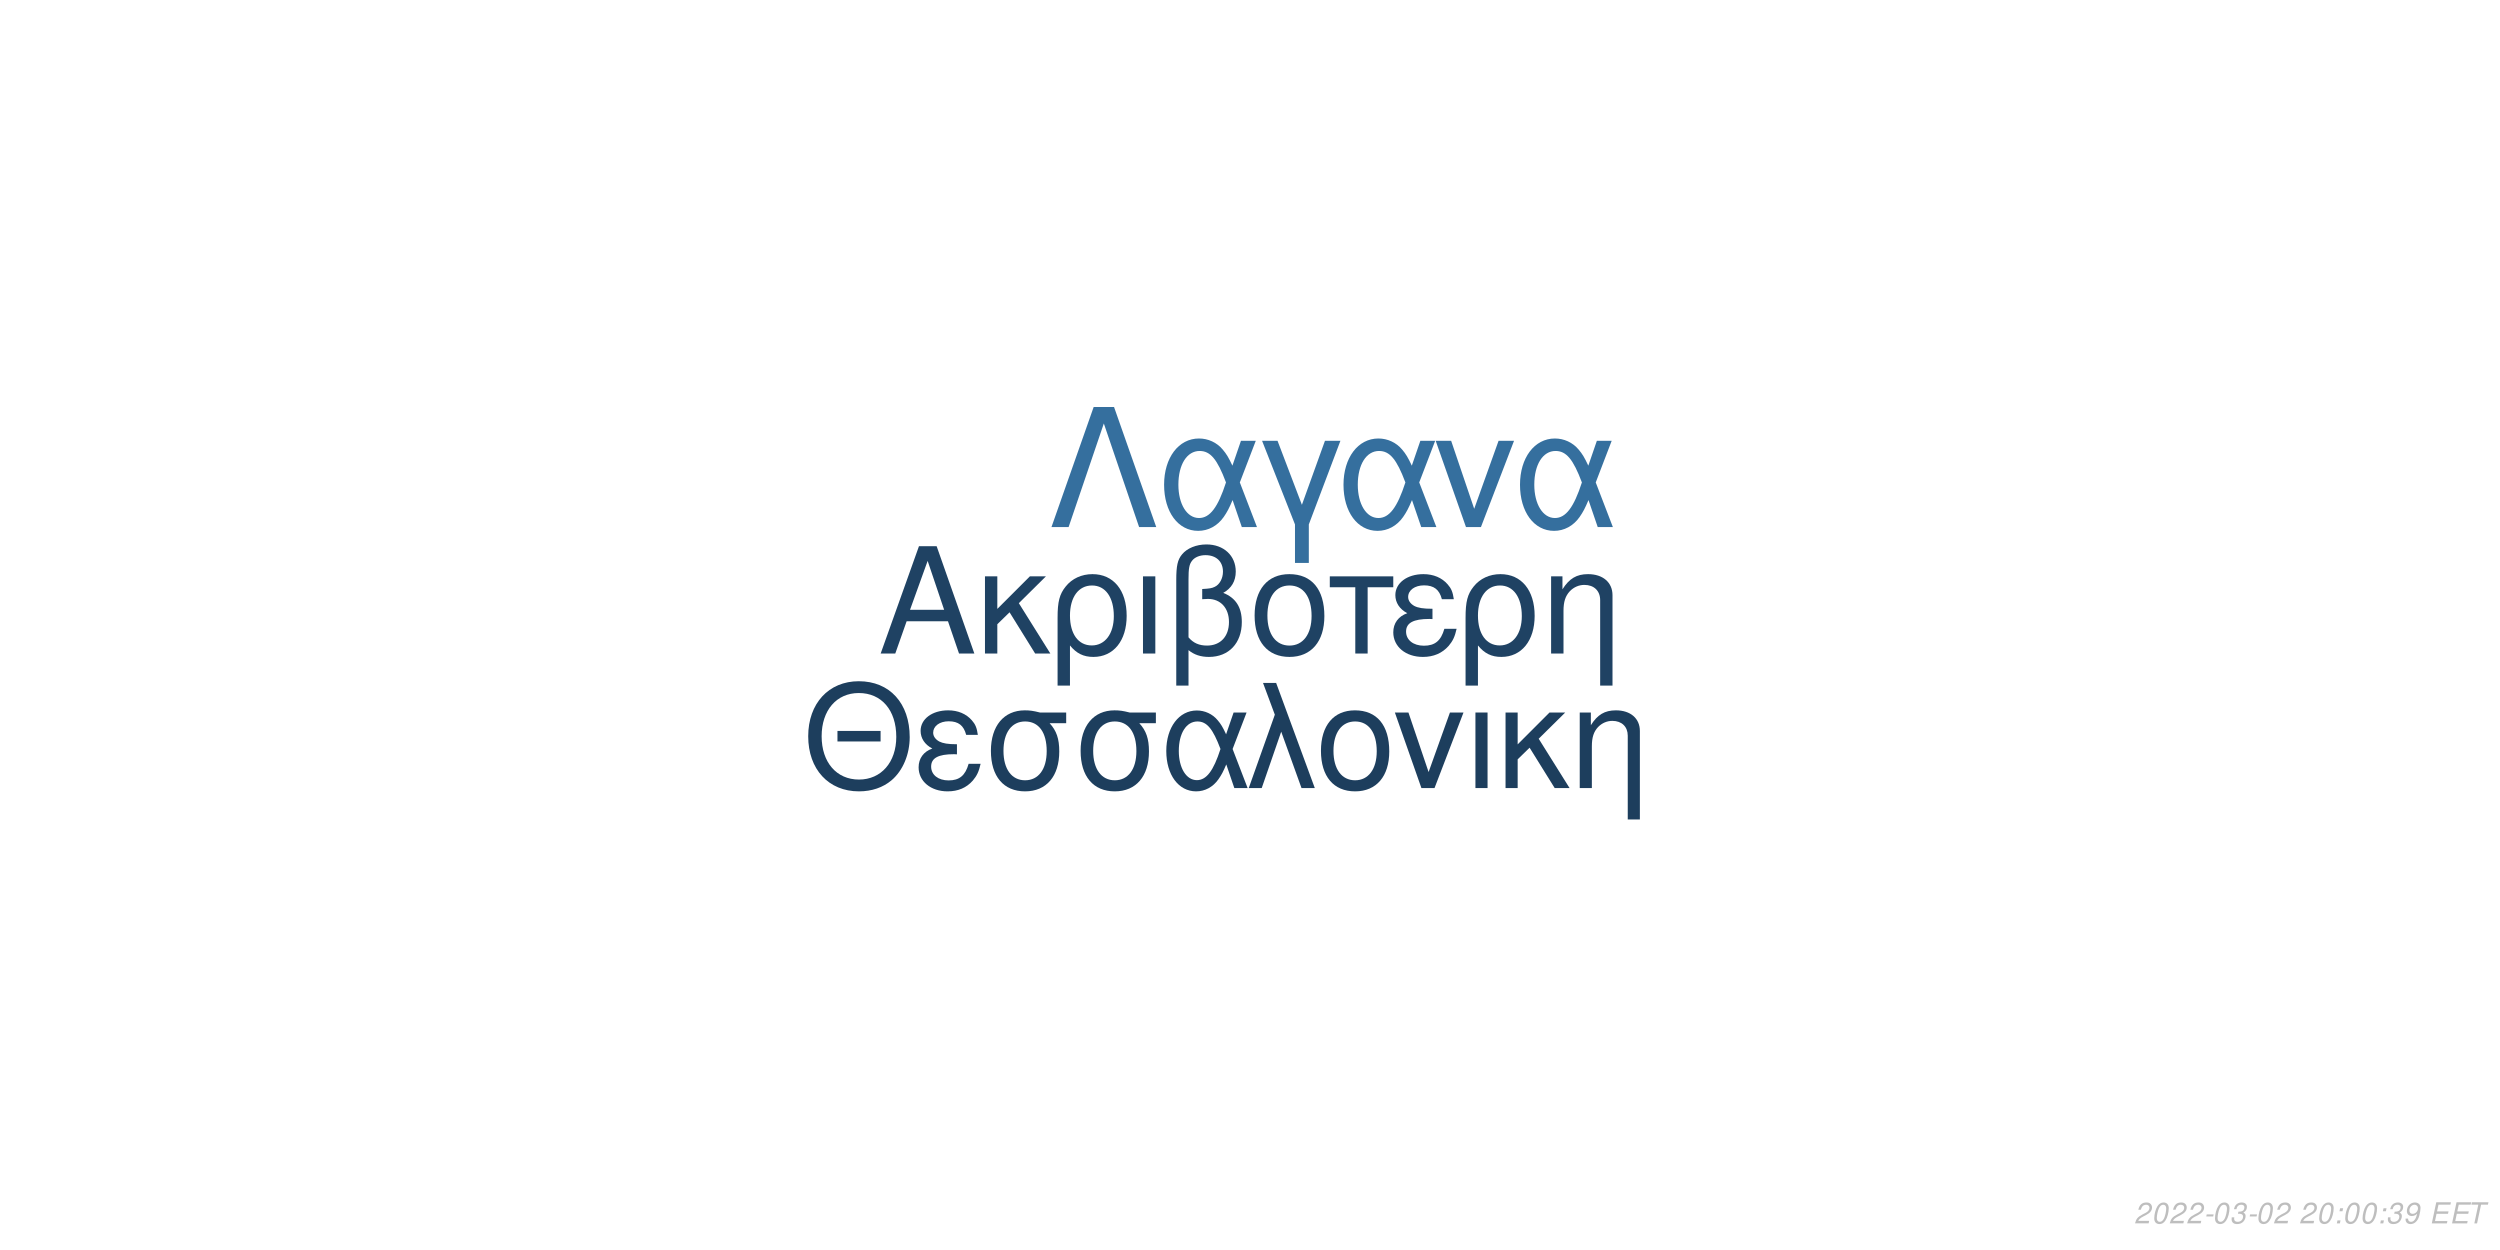
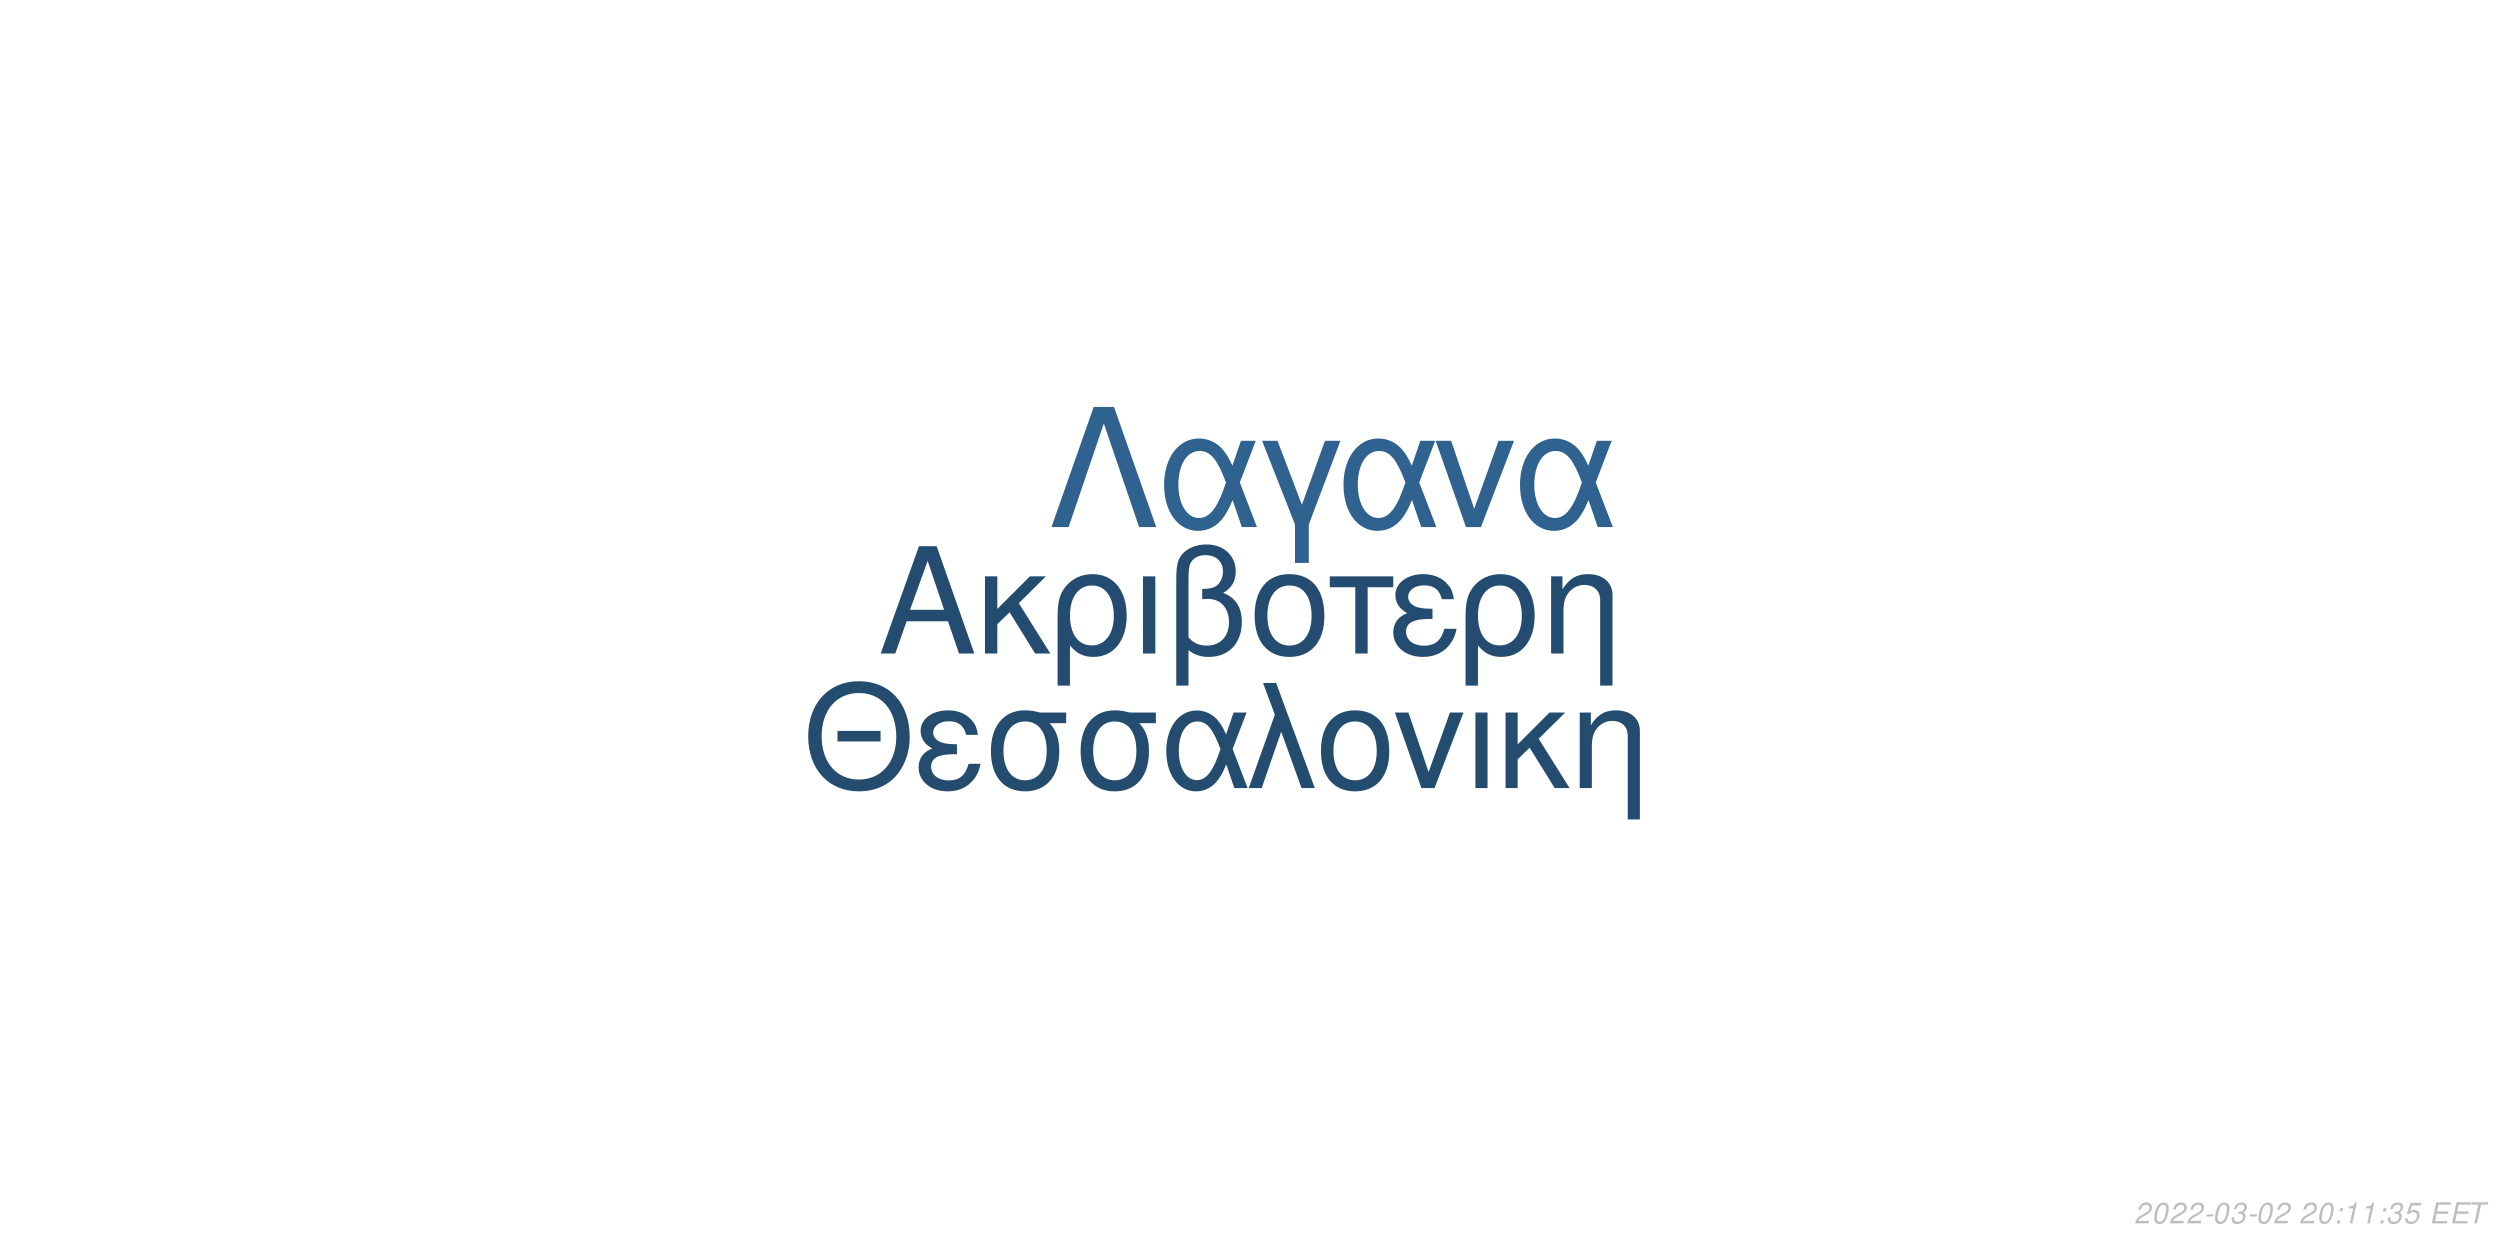
<svg xmlns="http://www.w3.org/2000/svg" xmlns:xlink="http://www.w3.org/1999/xlink" width="864pt" height="432pt" viewBox="0 0 864 432" version="1.1">
  <defs>
    <g>
      <symbol overflow="visible" id="glyph0-0">
        <path style="stroke:none;" d="" />
      </symbol>
      <symbol overflow="visible" id="glyph0-1">
        <path style="stroke:none;" d="M 24.125 -11.141 L 27.938 0 L 33.234 0 L 20.203 -37.094 L 14.094 -37.094 L 0.859 0 L 5.906 0 L 9.828 -11.141 Z M 22.797 -15.109 L 11 -15.109 L 17.094 -32.016 Z M 22.797 -15.109 " />
      </symbol>
      <symbol overflow="visible" id="glyph0-2">
        <path style="stroke:none;" d="M 7.172 -15.422 L 7.172 -26.672 L 2.906 -26.672 L 2.906 0 L 7.172 0 L 7.172 -10.125 L 11.406 -14.25 L 20.25 0 L 25.5 0 L 14.609 -17.406 L 23.969 -26.672 L 18.422 -26.672 Z M 7.172 -15.422 " />
      </symbol>
      <symbol overflow="visible" id="glyph0-3">
        <path style="stroke:none;" d="M 3 11.094 L 7.281 11.094 L 7.281 -2.797 C 9.516 -0.047 11.953 1.172 15.375 1.172 C 22.344 1.172 26.875 -4.422 26.875 -13.031 C 26.875 -21.891 22.297 -27.438 15.062 -27.438 C 11.297 -27.438 7.984 -25.906 5.797 -23.156 C 3.672 -20.516 3 -17.969 3 -12.359 Z M 14.906 -23.516 C 19.547 -23.516 22.438 -19.438 22.438 -12.922 C 22.438 -6.812 19.391 -2.797 14.812 -2.797 C 10.172 -2.797 7.281 -6.766 7.281 -13.125 C 7.281 -19.484 10.234 -23.516 14.906 -23.516 Z M 14.906 -23.516 " />
      </symbol>
      <symbol overflow="visible" id="glyph0-4">
        <path style="stroke:none;" d="M 3.516 0 L 7.781 0 L 7.781 -26.672 L 3.516 -26.672 Z M 3.516 0 " />
      </symbol>
      <symbol overflow="visible" id="glyph0-5">
        <path style="stroke:none;" d="M 4.016 11.094 L 8.25 11.094 L 8.25 -1.172 C 10.172 0.406 12.422 1.172 15.312 1.172 C 22.188 1.172 26.672 -3.609 26.672 -10.891 C 26.672 -15.984 24.578 -19.234 20.25 -20.969 C 23.109 -22.547 24.578 -25.031 24.578 -28.344 C 24.578 -33.844 20.406 -37.703 14.453 -37.703 C 10.938 -37.703 7.734 -36.391 6 -34.25 C 4.484 -32.422 4.016 -30.328 4.016 -25.391 Z M 8.25 -25.656 C 8.25 -29.359 8.5 -30.844 9.469 -32.062 C 10.375 -33.281 12.156 -34 14.094 -34 C 17.812 -34 20.156 -31.812 20.156 -28.297 C 20.156 -25.953 18.984 -23.812 17.297 -23.047 C 16.281 -22.547 15.469 -22.438 12.984 -22.297 L 12.984 -18.781 C 13.734 -18.828 14.344 -18.875 14.969 -18.875 C 19.344 -18.875 22.234 -15.719 22.234 -10.891 C 22.234 -5.906 19.281 -2.75 14.656 -2.75 C 11.953 -2.75 9.922 -3.609 8.25 -5.594 Z M 8.25 -25.656 " />
      </symbol>
      <symbol overflow="visible" id="glyph0-6">
        <path style="stroke:none;" d="M 14.094 -27.438 C 6.562 -27.438 2.094 -22.094 2.094 -13.125 C 2.094 -4.125 6.562 1.172 14.141 1.172 C 21.672 1.172 26.203 -4.172 26.203 -12.922 C 26.203 -22.188 21.828 -27.438 14.094 -27.438 Z M 14.141 -23.516 C 18.938 -23.516 21.781 -19.594 21.781 -12.984 C 21.781 -6.672 18.828 -2.75 14.141 -2.75 C 9.422 -2.75 6.516 -6.672 6.516 -13.125 C 6.516 -19.594 9.422 -23.516 14.141 -23.516 Z M 14.141 -23.516 " />
      </symbol>
      <symbol overflow="visible" id="glyph0-7">
        <path style="stroke:none;" d="M 7.891 0 L 12.156 0 L 12.156 -22.906 L 21.016 -22.906 L 21.016 -26.672 L -0.922 -26.672 L -0.922 -22.906 L 7.891 -22.906 Z M 7.891 0 " />
      </symbol>
      <symbol overflow="visible" id="glyph0-8">
        <path style="stroke:none;" d="M 14.562 -15.469 C 11.344 -15.469 9.562 -15.781 8.297 -16.438 C 6.922 -17.203 6.156 -18.328 6.156 -19.547 C 6.156 -21.891 8.453 -23.562 11.656 -23.562 C 15.062 -23.562 16.953 -22.094 17.812 -18.781 L 21.938 -18.781 C 21.578 -21.266 21.062 -22.5 19.797 -23.922 C 17.812 -26.203 14.906 -27.438 11.453 -27.438 C 5.797 -27.438 1.734 -24.375 1.734 -20.203 C 1.734 -17.609 3.156 -15.375 5.859 -13.938 C 2.797 -12.875 1.016 -10.484 1.016 -7.328 C 1.016 -2.391 5.297 1.172 11.25 1.172 C 14.969 1.172 17.906 -0.109 20.156 -2.641 C 21.578 -4.328 22.297 -5.797 22.906 -8.547 L 18.672 -8.547 C 17.5 -4.422 15.422 -2.703 11.609 -2.703 C 7.938 -2.703 5.438 -4.688 5.438 -7.578 C 5.438 -10.578 7.938 -11.953 13.484 -11.953 C 13.641 -11.953 14.094 -11.953 14.562 -11.906 Z M 14.562 -15.469 " />
      </symbol>
      <symbol overflow="visible" id="glyph0-9">
        <path style="stroke:none;" d="M 3.562 -26.672 L 3.562 0 L 7.844 0 L 7.844 -14.703 C 7.844 -17.906 8.5 -19.891 10.031 -21.531 C 11.406 -22.953 13.188 -23.719 15.062 -23.719 C 18.375 -23.719 20.516 -21.672 20.516 -18.469 L 20.516 11.094 L 24.781 11.094 L 24.781 -20.156 C 24.781 -24.578 21.469 -27.438 16.328 -27.438 C 12.359 -27.438 9.828 -25.906 7.484 -22.188 L 7.484 -26.672 Z M 3.562 -26.672 " />
      </symbol>
      <symbol overflow="visible" id="glyph1-0">
        <path style="stroke:none;" d="" />
      </symbol>
      <symbol overflow="visible" id="glyph1-1">
        <path style="stroke:none;" d="M 26.859 -19.734 L 11.953 -19.734 L 11.953 -16.094 L 26.859 -16.094 Z M 19.328 -36.922 C 8.922 -36.922 1.844 -29.25 1.844 -17.891 C 1.844 -6.484 8.875 1.141 19.391 1.141 C 23.812 1.141 27.703 -0.203 30.641 -2.688 C 34.578 -6.031 36.922 -11.656 36.922 -17.594 C 36.922 -29.297 30 -36.922 19.328 -36.922 Z M 19.328 -32.844 C 27.203 -32.844 32.281 -26.906 32.281 -17.688 C 32.281 -8.922 27.062 -2.938 19.391 -2.938 C 11.609 -2.938 6.484 -8.922 6.484 -17.891 C 6.484 -26.859 11.609 -32.844 19.328 -32.844 Z M 19.328 -32.844 " />
      </symbol>
      <symbol overflow="visible" id="glyph1-2">
        <path style="stroke:none;" d="M 14.25 -15.141 C 11.109 -15.141 9.375 -15.453 8.125 -16.094 C 6.781 -16.844 6.031 -17.938 6.031 -19.141 C 6.031 -21.422 8.266 -23.078 11.406 -23.078 C 14.75 -23.078 16.594 -21.625 17.438 -18.391 L 21.469 -18.391 C 21.125 -20.828 20.625 -22.031 19.391 -23.422 C 17.438 -25.656 14.594 -26.859 11.219 -26.859 C 5.688 -26.859 1.688 -23.875 1.688 -19.781 C 1.688 -17.234 3.094 -15.047 5.734 -13.656 C 2.734 -12.609 1 -10.266 1 -7.172 C 1 -2.344 5.188 1.141 11.016 1.141 C 14.656 1.141 17.547 -0.094 19.734 -2.594 C 21.125 -4.234 21.828 -5.688 22.422 -8.375 L 18.281 -8.375 C 17.141 -4.328 15.094 -2.641 11.359 -2.641 C 7.766 -2.641 5.328 -4.578 5.328 -7.422 C 5.328 -10.359 7.766 -11.703 13.203 -11.703 C 13.359 -11.703 13.797 -11.703 14.25 -11.656 Z M 14.25 -15.141 " />
      </symbol>
      <symbol overflow="visible" id="glyph1-3">
        <path style="stroke:none;" d="M 29 -26.109 L 19.938 -26.109 C 17.594 -26.703 16.438 -26.859 14.703 -26.859 C 7.469 -26.859 2.984 -21.469 2.984 -12.859 C 2.984 -4.031 7.375 1.141 14.797 1.141 C 22.172 1.141 26.609 -4.078 26.609 -12.656 C 26.609 -17.047 25.656 -19.828 23.266 -22.422 L 29 -22.422 Z M 14.797 -23.016 C 19.531 -23.016 22.266 -19.234 22.266 -12.75 C 22.266 -6.531 19.438 -2.688 14.797 -2.688 C 10.172 -2.688 7.328 -6.531 7.328 -12.859 C 7.328 -19.188 10.172 -23.016 14.797 -23.016 Z M 14.797 -23.016 " />
      </symbol>
      <symbol overflow="visible" id="glyph1-4">
        <path style="stroke:none;" d="M 29.344 -26.109 L 24.859 -26.109 L 22.266 -18.578 C 21.125 -21.031 20.484 -22.125 19.328 -23.469 C 17.547 -25.609 14.906 -26.812 12.156 -26.812 C 5.984 -26.812 1.594 -20.984 1.594 -12.812 C 1.594 -4.578 5.828 1.141 11.906 1.141 C 14.953 1.141 17.734 -0.344 19.625 -3.047 C 20.672 -4.531 21.281 -5.688 22.328 -8.172 L 25.109 0 L 29.703 0 L 24.516 -13.5 Z M 20.328 -13.5 C 17.891 -5.922 15.453 -2.734 12.156 -2.734 C 8.516 -2.734 5.922 -6.922 5.922 -12.812 C 5.922 -18.938 8.516 -23.016 12.359 -23.016 C 15.594 -23.016 17.688 -20.531 20.328 -13.5 Z M 20.328 -13.5 " />
      </symbol>
      <symbol overflow="visible" id="glyph1-5">
        <path style="stroke:none;" d="M 1.094 0 L 5.578 0 L 12.312 -19.484 L 19.328 0 L 23.922 0 L 10.562 -36.328 L 6.031 -36.328 L 10.109 -25.359 Z M 1.094 0 " />
      </symbol>
      <symbol overflow="visible" id="glyph1-6">
        <path style="stroke:none;" d="M 13.797 -26.859 C 6.422 -26.859 2.047 -21.625 2.047 -12.859 C 2.047 -4.031 6.422 1.141 13.859 1.141 C 21.234 1.141 25.656 -4.078 25.656 -12.656 C 25.656 -21.719 21.375 -26.859 13.797 -26.859 Z M 13.859 -23.016 C 18.531 -23.016 21.328 -19.188 21.328 -12.703 C 21.328 -6.531 18.438 -2.688 13.859 -2.688 C 9.219 -2.688 6.375 -6.531 6.375 -12.859 C 6.375 -19.188 9.219 -23.016 13.859 -23.016 Z M 13.859 -23.016 " />
      </symbol>
      <symbol overflow="visible" id="glyph1-7">
        <path style="stroke:none;" d="M 14.297 0 L 24.312 -26.109 L 19.625 -26.109 L 12.25 -5.531 L 5.281 -26.109 L 0.594 -26.109 L 9.766 0 Z M 14.297 0 " />
      </symbol>
      <symbol overflow="visible" id="glyph1-8">
        <path style="stroke:none;" d="M 3.438 0 L 7.625 0 L 7.625 -26.109 L 3.438 -26.109 Z M 3.438 0 " />
      </symbol>
      <symbol overflow="visible" id="glyph1-9">
        <path style="stroke:none;" d="M 7.031 -15.094 L 7.031 -26.109 L 2.844 -26.109 L 2.844 0 L 7.031 0 L 7.031 -9.922 L 11.156 -13.953 L 19.828 0 L 24.969 0 L 14.297 -17.047 L 23.469 -26.109 L 18.031 -26.109 Z M 7.031 -15.094 " />
      </symbol>
      <symbol overflow="visible" id="glyph1-10">
        <path style="stroke:none;" d="M 3.484 -26.109 L 3.484 0 L 7.672 0 L 7.672 -14.406 C 7.672 -17.547 8.328 -19.484 9.812 -21.078 C 11.156 -22.469 12.906 -23.219 14.75 -23.219 C 17.984 -23.219 20.078 -21.234 20.078 -18.094 L 20.078 10.859 L 24.266 10.859 L 24.266 -19.734 C 24.266 -24.062 21.031 -26.859 16 -26.859 C 12.109 -26.859 9.609 -25.359 7.328 -21.719 L 7.328 -26.109 Z M 3.484 -26.109 " />
      </symbol>
      <symbol overflow="visible" id="glyph2-0">
        <path style="stroke:none;" d="" />
      </symbol>
      <symbol overflow="visible" id="glyph2-1">
        <path style="stroke:none;" d="M 22.531 -41.484 L 15.484 -41.484 L 0.906 0 L 6.828 0 L 19 -35.797 L 31.188 0 L 37.109 0 Z M 22.531 -41.484 " />
      </symbol>
      <symbol overflow="visible" id="glyph2-2">
        <path style="stroke:none;" d="M 33.516 -29.812 L 28.391 -29.812 L 25.438 -21.219 C 24.125 -24.016 23.391 -25.266 22.078 -26.797 C 20.031 -29.25 17.016 -30.609 13.891 -30.609 C 6.828 -30.609 1.828 -23.953 1.828 -14.625 C 1.828 -5.234 6.656 1.312 13.594 1.312 C 17.078 1.312 20.266 -0.391 22.422 -3.469 C 23.609 -5.172 24.297 -6.484 25.5 -9.328 L 28.688 0 L 33.922 0 L 28 -15.422 Z M 23.219 -15.422 C 20.422 -6.766 17.641 -3.125 13.891 -3.125 C 9.734 -3.125 6.766 -7.906 6.766 -14.625 C 6.766 -21.625 9.734 -26.297 14.109 -26.297 C 17.812 -26.297 20.203 -23.453 23.219 -15.422 Z M 23.219 -15.422 " />
      </symbol>
      <symbol overflow="visible" id="glyph2-3">
        <path style="stroke:none;" d="M 12.062 12.406 L 16.844 12.406 L 16.844 -0.906 L 27.766 -29.812 L 22.422 -29.812 L 14.453 -7.688 L 6.031 -29.812 L 0.688 -29.812 L 12.062 -0.906 Z M 12.062 12.406 " />
      </symbol>
      <symbol overflow="visible" id="glyph2-4">
        <path style="stroke:none;" d="M 16.328 0 L 27.766 -29.812 L 22.422 -29.812 L 14 -6.312 L 6.031 -29.812 L 0.688 -29.812 L 11.156 0 Z M 16.328 0 " />
      </symbol>
      <symbol overflow="visible" id="glyph3-0">
        <path style="stroke:none;" d="" />
      </symbol>
      <symbol overflow="visible" id="glyph3-1">
        <path style="stroke:none;" d="M 5.234 -0.875 L 1.469 -0.875 C 1.641 -1.375 2.203 -1.891 3.109 -2.344 L 4.234 -2.938 C 5.562 -3.625 6.219 -4.469 6.219 -5.484 C 6.219 -5.938 6.062 -6.359 5.797 -6.656 C 5.469 -7.047 4.984 -7.234 4.312 -7.234 C 2.766 -7.234 1.891 -6.453 1.484 -4.734 L 2.375 -4.734 C 2.484 -5.188 2.609 -5.484 2.797 -5.75 C 3.094 -6.203 3.609 -6.453 4.188 -6.453 C 4.891 -6.453 5.344 -6.031 5.344 -5.375 C 5.344 -4.703 4.859 -4.094 4.016 -3.656 L 2.984 -3.125 C 1.234 -2.188 0.797 -1.656 0.344 -0.016 L 5.047 -0.016 Z M 5.234 -0.875 " />
      </symbol>
      <symbol overflow="visible" id="glyph3-2">
        <path style="stroke:none;" d="M 4.203 -7.234 C 3.375 -7.234 2.688 -6.812 2.125 -5.984 C 1.484 -5.047 0.984 -3.188 0.984 -1.734 C 0.984 -1.109 1.172 -0.562 1.484 -0.266 C 1.797 0.047 2.281 0.234 2.766 0.234 C 3.625 0.234 4.281 -0.156 4.859 -1.016 C 5.516 -1.953 6 -3.797 6 -5.266 C 6 -6.5 5.328 -7.234 4.203 -7.234 Z M 4.094 -6.453 C 4.734 -6.453 5.125 -5.984 5.125 -5.156 C 5.125 -4.203 4.781 -2.625 4.406 -1.812 C 3.984 -0.938 3.516 -0.547 2.875 -0.547 C 2.25 -0.547 1.875 -1.031 1.875 -1.828 C 1.875 -2.797 2.203 -4.344 2.594 -5.203 C 2.984 -6.047 3.453 -6.453 4.094 -6.453 Z M 4.094 -6.453 " />
      </symbol>
      <symbol overflow="visible" id="glyph3-3">
        <path style="stroke:none;" d="M 3.516 -3.125 L 1.125 -3.125 L 0.969 -2.406 L 3.359 -2.406 Z M 3.516 -3.125 " />
      </symbol>
      <symbol overflow="visible" id="glyph3-4">
        <path style="stroke:none;" d="M 2.922 -3.312 C 3.125 -3.344 3.234 -3.344 3.375 -3.344 C 4.203 -3.344 4.688 -3 4.688 -2.406 C 4.688 -1.312 3.906 -0.547 2.781 -0.547 C 2.047 -0.547 1.594 -0.938 1.594 -1.562 C 1.594 -1.719 1.609 -1.844 1.656 -2.094 L 0.766 -2.094 C 0.734 -1.797 0.719 -1.641 0.719 -1.469 C 0.719 -0.375 1.406 0.234 2.641 0.234 C 3.547 0.234 4.297 -0.078 4.812 -0.656 C 5.266 -1.156 5.562 -1.875 5.562 -2.547 C 5.562 -3.125 5.344 -3.453 4.797 -3.734 C 5.641 -4.234 6.016 -4.844 6.016 -5.734 C 6.016 -6.656 5.312 -7.234 4.203 -7.234 C 3.375 -7.234 2.672 -6.938 2.188 -6.375 C 1.891 -6.031 1.703 -5.641 1.516 -4.906 L 2.391 -4.906 C 2.5 -5.359 2.594 -5.594 2.734 -5.812 C 3.047 -6.234 3.516 -6.453 4.078 -6.453 C 4.734 -6.453 5.141 -6.125 5.141 -5.578 C 5.141 -5.188 5.016 -4.797 4.797 -4.547 C 4.516 -4.234 4 -4.062 3.266 -4.062 L 3.078 -4.062 Z M 2.922 -3.312 " />
      </symbol>
      <symbol overflow="visible" id="glyph3-5">
        <path style="stroke:none;" d="" />
      </symbol>
      <symbol overflow="visible" id="glyph3-6">
        <path style="stroke:none;" d="M 2.359 -1.031 L 1.312 -1.031 L 1.094 0 L 2.141 0 Z M 3.266 -5.234 L 2.219 -5.234 L 2 -4.203 L 3.047 -4.203 Z M 3.266 -5.234 " />
      </symbol>
      <symbol overflow="visible" id="glyph3-7">
-         <path style="stroke:none;" d="M 0.844 -1.656 C 0.844 -1.547 0.844 -1.438 0.844 -1.375 C 0.844 -0.406 1.531 0.234 2.578 0.234 C 3.203 0.234 3.766 0.016 4.297 -0.438 C 4.938 -1 5.312 -1.656 5.594 -2.719 C 5.844 -3.672 6.016 -4.766 6.016 -5.375 C 6.016 -5.844 5.844 -6.328 5.547 -6.656 C 5.203 -7.031 4.703 -7.234 4.062 -7.234 C 2.516 -7.234 1.297 -5.938 1.297 -4.266 C 1.297 -3.203 1.984 -2.547 3.047 -2.547 C 3.484 -2.547 3.953 -2.672 4.281 -2.891 C 4.406 -2.984 4.547 -3.078 4.828 -3.344 C 4.438 -1.484 3.703 -0.547 2.703 -0.547 C 2.109 -0.547 1.719 -0.938 1.719 -1.547 L 1.719 -1.656 Z M 3.953 -6.453 C 4.625 -6.453 5.141 -5.953 5.141 -5.281 C 5.141 -4.188 4.312 -3.312 3.297 -3.312 C 2.594 -3.312 2.172 -3.734 2.172 -4.453 C 2.172 -5.562 2.984 -6.453 3.953 -6.453 Z M 3.953 -6.453 " />
+         <path style="stroke:none;" d="M 3.703 -5.188 L 2.594 0 L 3.469 0 L 5.016 -7.234 L 4.438 -7.234 C 3.906 -6.156 3.688 -6.016 2.234 -5.812 L 2.109 -5.188 Z M 3.703 -5.188 " />
      </symbol>
      <symbol overflow="visible" id="glyph3-8">
+         <path style="stroke:none;" d="M 6.297 -7.094 L 2.594 -7.094 L 1.234 -3.234 L 2.047 -3.234 C 2.656 -3.766 2.938 -3.906 3.531 -3.906 C 4.328 -3.906 4.797 -3.453 4.797 -2.688 C 4.797 -1.438 3.969 -0.547 2.828 -0.547 C 2.031 -0.547 1.609 -0.938 1.578 -1.734 L 0.703 -1.734 L 0.703 -1.516 C 0.703 -0.938 0.844 -0.547 1.188 -0.266 C 1.562 0.062 2.078 0.234 2.703 0.234 C 3.656 0.234 4.391 -0.156 4.984 -0.922 C 5.422 -1.5 5.672 -2.234 5.672 -2.953 C 5.672 -4 4.938 -4.672 3.812 -4.672 C 3.328 -4.672 2.906 -4.547 2.406 -4.234 L 3.109 -6.219 L 6.109 -6.219 Z M 6.297 -7.094 " />
+       </symbol>
+       <symbol overflow="visible" id="glyph3-9">
        <path style="stroke:none;" d="M 2.547 -3.312 L 6.5 -3.312 L 6.688 -4.141 L 2.719 -4.141 L 3.219 -6.469 L 7.344 -6.469 L 7.516 -7.297 L 2.453 -7.297 L 0.906 0 L 6.125 0 L 6.297 -0.812 L 2.016 -0.812 Z M 2.547 -3.312 " />
      </symbol>
-       <symbol overflow="visible" id="glyph3-9">
+       <symbol overflow="visible" id="glyph3-10">
        <path style="stroke:none;" d="M 4.938 -6.469 L 7.312 -6.469 L 7.484 -7.297 L 1.75 -7.297 L 1.578 -6.469 L 3.984 -6.469 L 2.609 0 L 3.547 0 Z M 4.938 -6.469 " />
      </symbol>
    </g>
  </defs>
  <g id="surface1">
    <rect x="0" y="0" width="864" height="432" style="fill:rgb(100%,100%,100%);fill-opacity:1;stroke:none;" />
-     <g style="fill:rgb(12.157%,25.882%,38.824%);fill-opacity:1;">
+     <g style="fill:rgb(14.118%,29.804%,43.922%);fill-opacity:1;">
      <use xlink:href="#glyph0-1" x="303.5" y="225.861" />
      <use xlink:href="#glyph0-2" x="337.5" y="225.861" />
      <use xlink:href="#glyph0-3" x="362.5" y="225.861" />
      <use xlink:href="#glyph0-4" x="391.5" y="225.861" />
      <use xlink:href="#glyph0-5" x="402.5" y="225.861" />
      <use xlink:href="#glyph0-6" x="431.5" y="225.861" />
      <use xlink:href="#glyph0-7" x="460.5" y="225.861" />
      <use xlink:href="#glyph0-8" x="480.5" y="225.861" />
      <use xlink:href="#glyph0-3" x="503.5" y="225.861" />
      <use xlink:href="#glyph0-9" x="532.5" y="225.861" />
    </g>
-     <g style="fill:rgb(11.373%,24.314%,36.471%);fill-opacity:1;">
+     <g style="fill:rgb(14.118%,29.804%,43.529%);fill-opacity:1;">
      <use xlink:href="#glyph1-1" x="277.473" y="272.354" />
      <use xlink:href="#glyph1-2" x="316.473" y="272.354" />
      <use xlink:href="#glyph1-3" x="339.473" y="272.354" />
      <use xlink:href="#glyph1-3" x="370.473" y="272.354" />
      <use xlink:href="#glyph1-4" x="401.473" y="272.354" />
      <use xlink:href="#glyph1-5" x="430.473" y="272.354" />
      <use xlink:href="#glyph1-6" x="454.473" y="272.354" />
      <use xlink:href="#glyph1-7" x="481.473" y="272.354" />
      <use xlink:href="#glyph1-8" x="506.473" y="272.354" />
      <use xlink:href="#glyph1-9" x="517.473" y="272.354" />
      <use xlink:href="#glyph1-10" x="542.473" y="272.354" />
    </g>
-     <g style="fill:rgb(20.784%,43.529%,61.961%);fill-opacity:1;">
+     <g style="fill:rgb(18.431%,38.431%,55.686%);fill-opacity:1;">
      <use xlink:href="#glyph2-1" x="362.484" y="182.152" />
      <use xlink:href="#glyph2-2" x="400.484" y="182.152" />
      <use xlink:href="#glyph2-3" x="435.484" y="182.152" />
      <use xlink:href="#glyph2-2" x="462.484" y="182.152" />
      <use xlink:href="#glyph2-4" x="495.484" y="182.152" />
      <use xlink:href="#glyph2-2" x="523.484" y="182.152" />
    </g>
    <g style="fill:rgb(74.51%,74.51%,74.51%);fill-opacity:1;">
      <use xlink:href="#glyph3-1" x="737.52" y="422.81" />
      <use xlink:href="#glyph3-2" x="743.52" y="422.81" />
      <use xlink:href="#glyph3-1" x="749.52" y="422.81" />
      <use xlink:href="#glyph3-1" x="755.52" y="422.81" />
      <use xlink:href="#glyph3-3" x="761.52" y="422.81" />
      <use xlink:href="#glyph3-2" x="764.52" y="422.81" />
      <use xlink:href="#glyph3-4" x="770.52" y="422.81" />
      <use xlink:href="#glyph3-3" x="776.52" y="422.81" />
      <use xlink:href="#glyph3-2" x="779.52" y="422.81" />
      <use xlink:href="#glyph3-1" x="785.52" y="422.81" />
      <use xlink:href="#glyph3-5" x="791.52" y="422.81" />
      <use xlink:href="#glyph3-1" x="794.52" y="422.81" />
      <use xlink:href="#glyph3-2" x="800.52" y="422.81" />
      <use xlink:href="#glyph3-6" x="806.52" y="422.81" />
-       <use xlink:href="#glyph3-2" x="809.52" y="422.81" />
-       <use xlink:href="#glyph3-2" x="815.52" y="422.81" />
+       <use xlink:href="#glyph3-7" x="809.52" y="422.81" />
+       <use xlink:href="#glyph3-7" x="815.52" y="422.81" />
      <use xlink:href="#glyph3-6" x="821.52" y="422.81" />
      <use xlink:href="#glyph3-4" x="824.52" y="422.81" />
-       <use xlink:href="#glyph3-7" x="830.52" y="422.81" />
+       <use xlink:href="#glyph3-8" x="830.52" y="422.81" />
      <use xlink:href="#glyph3-5" x="836.52" y="422.81" />
-       <use xlink:href="#glyph3-8" x="839.52" y="422.81" />
-       <use xlink:href="#glyph3-8" x="846.52" y="422.81" />
-       <use xlink:href="#glyph3-9" x="852.52" y="422.81" />
+       <use xlink:href="#glyph3-9" x="839.52" y="422.81" />
+       <use xlink:href="#glyph3-9" x="846.52" y="422.81" />
+       <use xlink:href="#glyph3-10" x="852.52" y="422.81" />
    </g>
  </g>
</svg>
